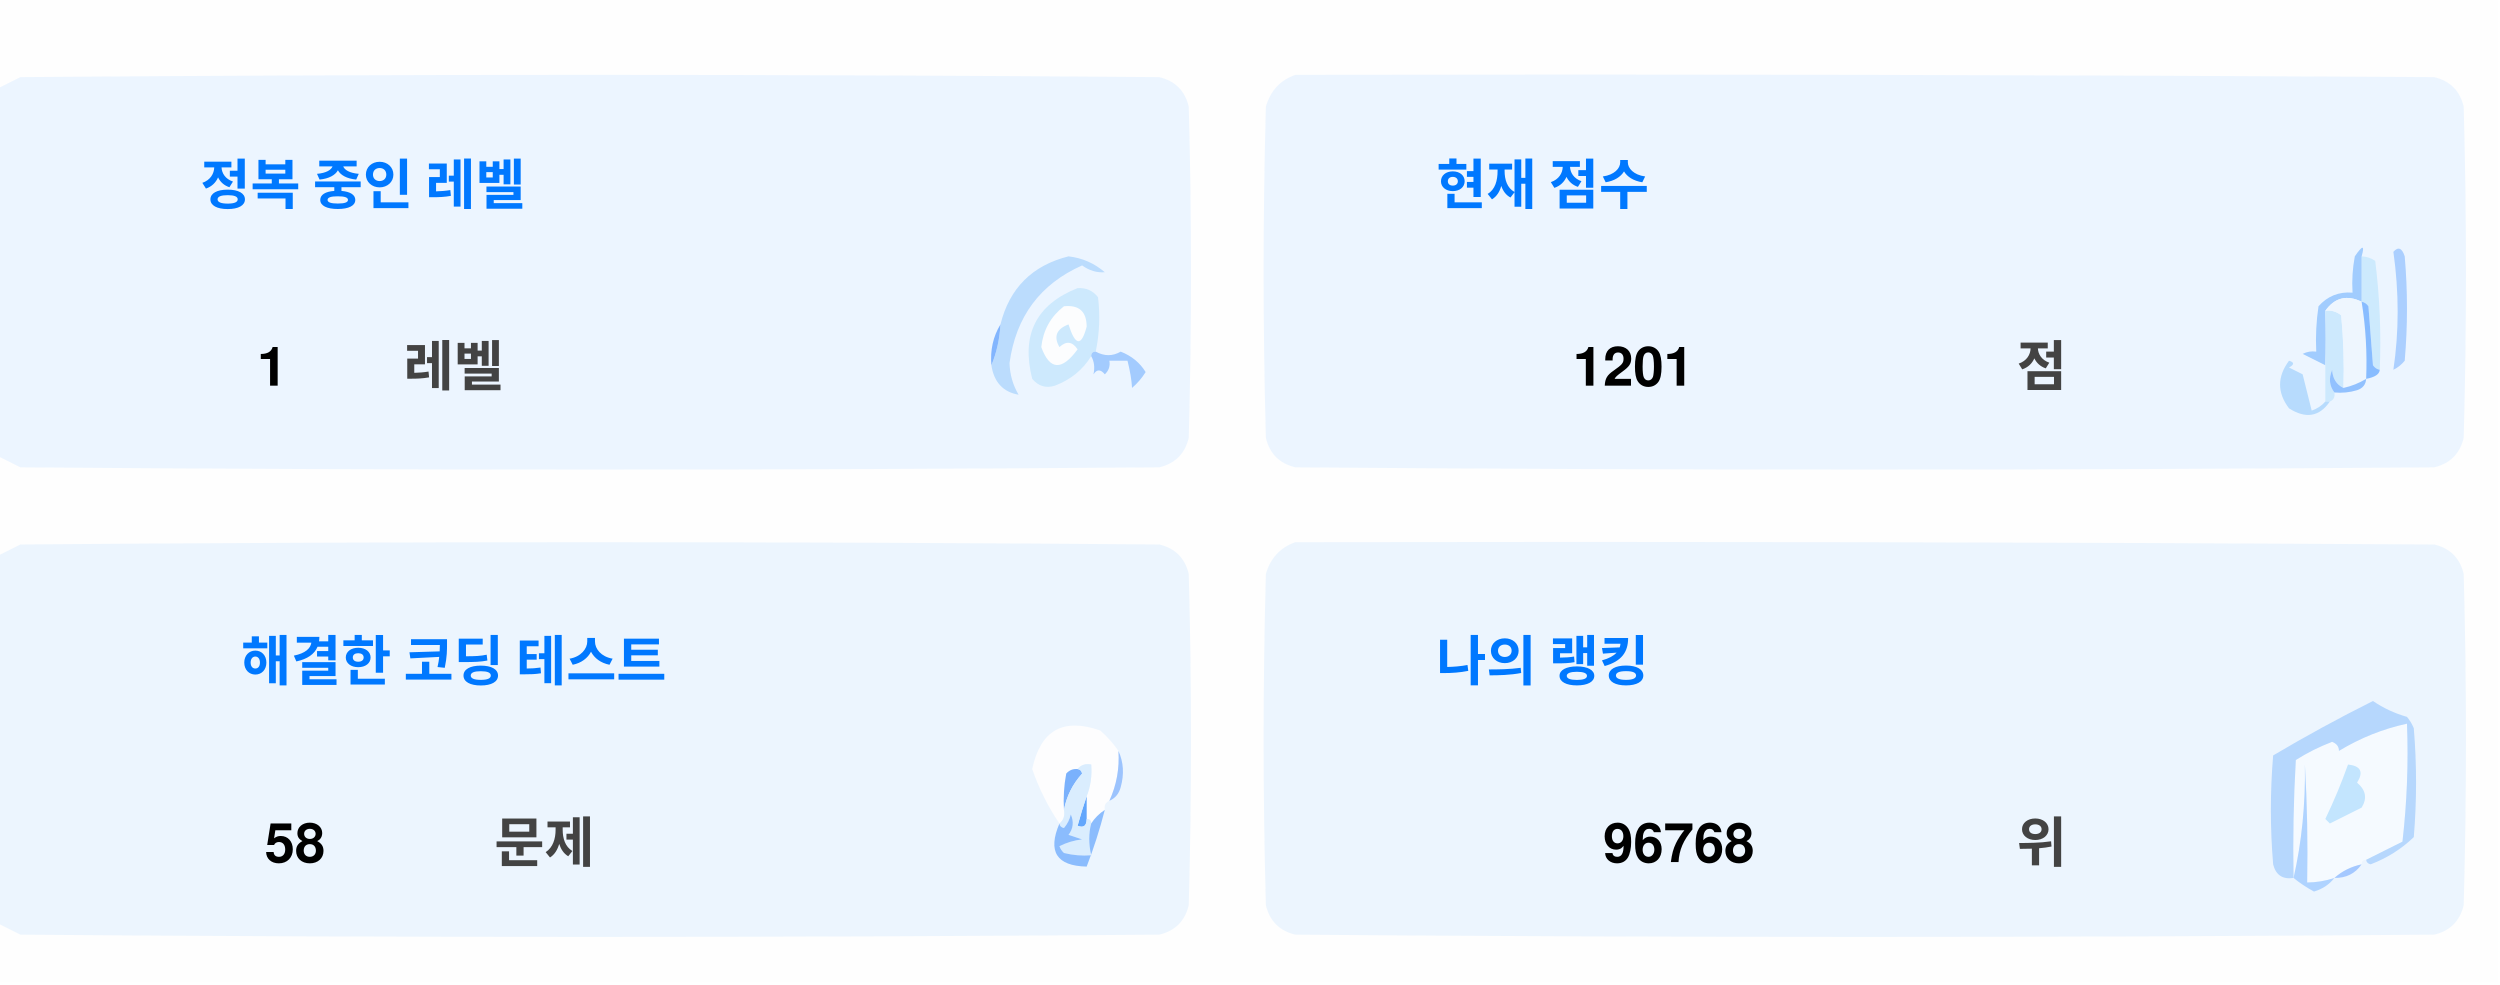
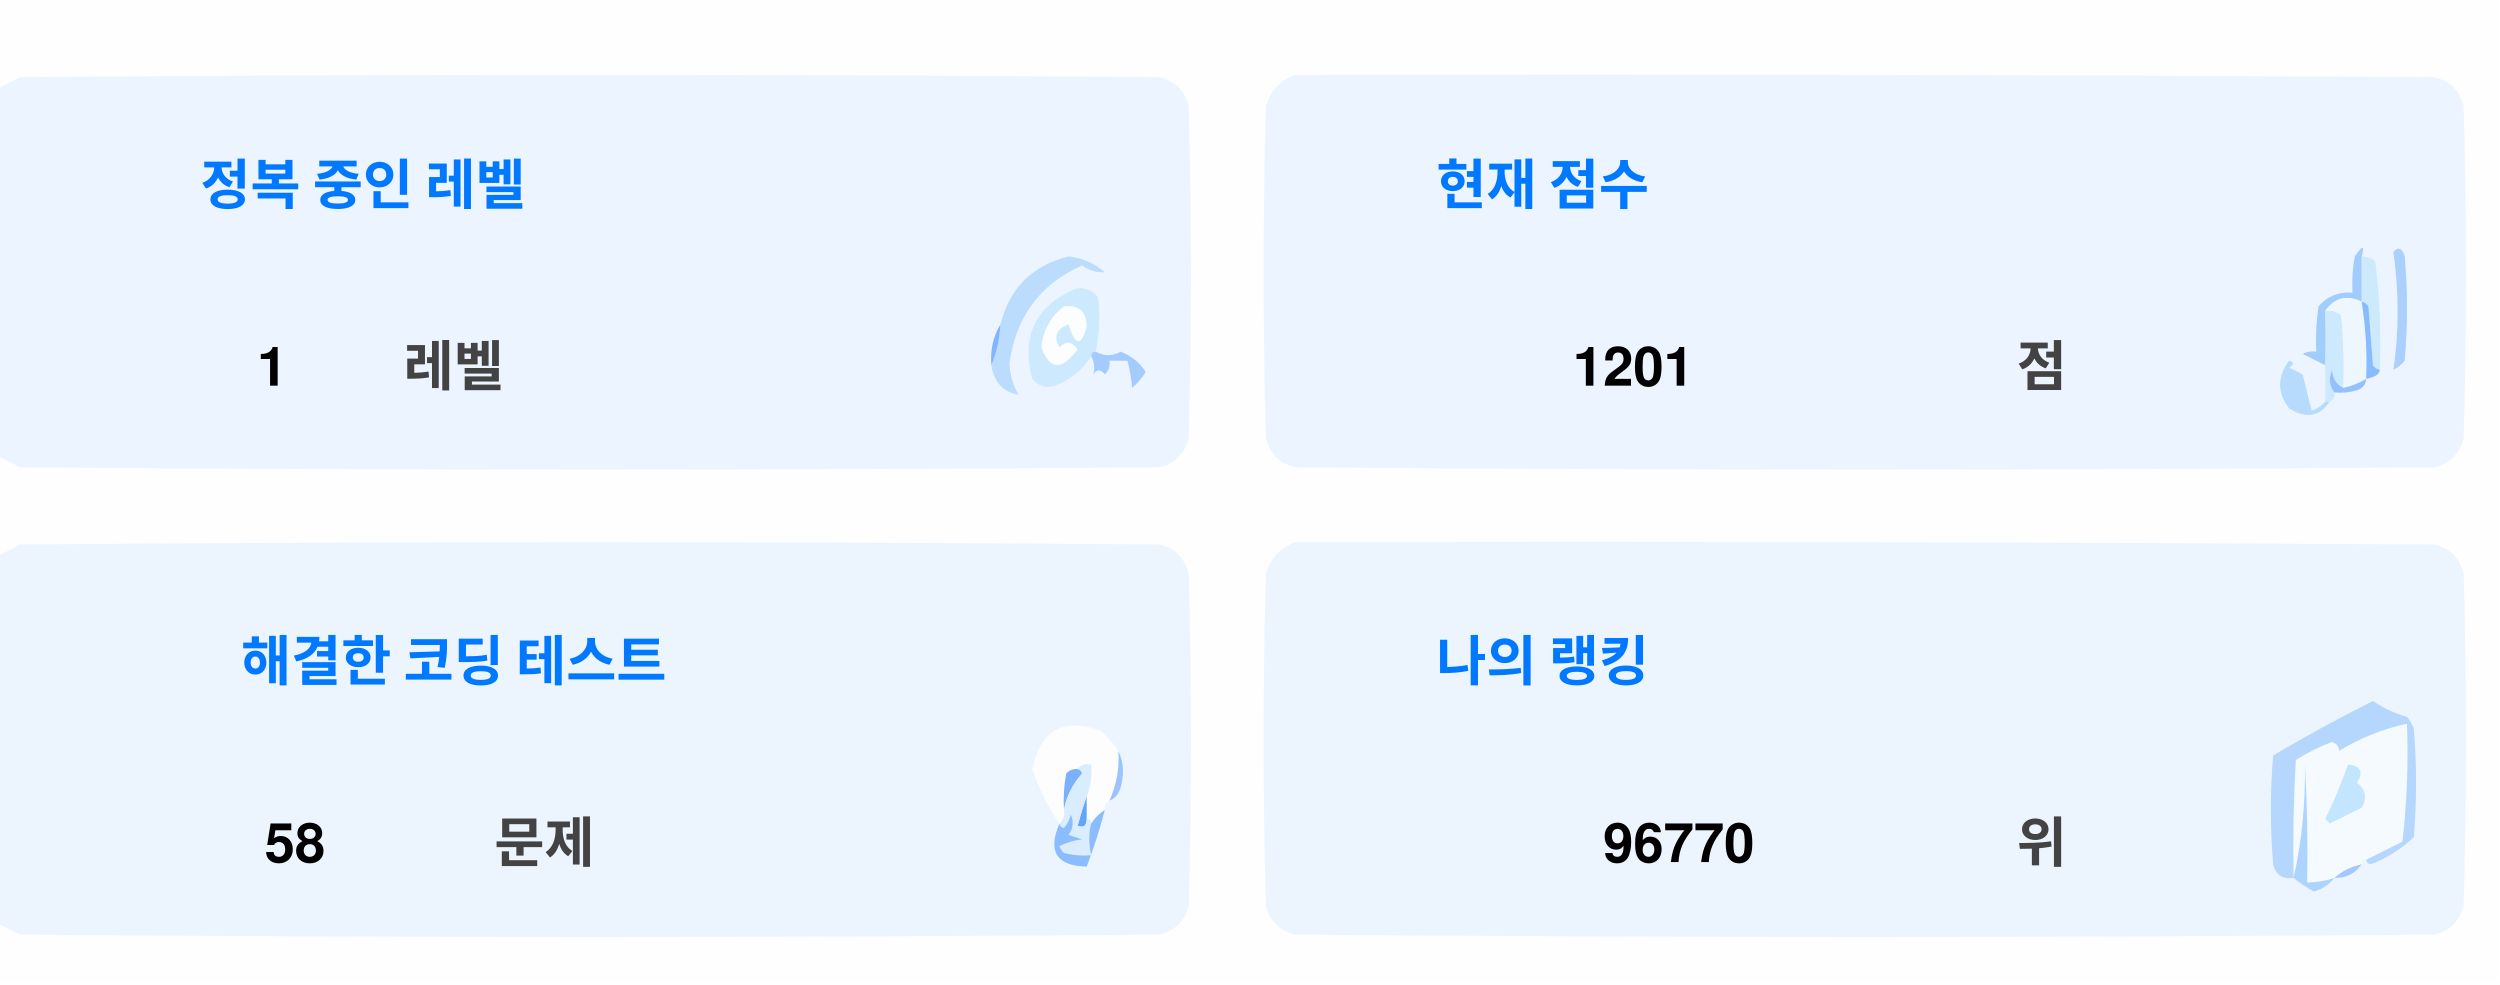
<svg xmlns="http://www.w3.org/2000/svg" version="1.1" width="551px" height="217px" style="shape-rendering:geometricPrecision; text-rendering:geometricPrecision; image-rendering:optimizeQuality; fill-rule:evenodd; clip-rule:evenodd">
  <style>.title {fill: #434343;font-size: 1rem;line-height: 1.5rem;font-weight: bold;font-family: -apple-system, BlinkMacSystemFont, Segoe UI, Helvetica, Arial, sans-serif, Apple Color Emoji, Segoe UI Emoji;}.desc {fill: #434343;font-size: 2.5rem;font-weight: bold;line-height: 1.5rem;font-family: -apple-system, BlinkMacSystemFont, Segoe UI, Helvetica, Arial, sans-serif, Apple Color Emoji, Segoe UI Emoji;}.desc-2 {fill: #434343;font-size: 1rem;font-weight: bold;line-height: 1.5rem;font-family: -apple-system, BlinkMacSystemFont, Segoe UI, Helvetica, Arial, sans-serif, Apple Color Emoji, Segoe UI Emoji;}.text, .desc {animation: twinkling 4s ease-in-out infinite;}@keyframes twinkling {40% { opacity: 1; }50% { opacity: 0.5; }60% { opacity: 1; }70% { opacity: 0.5; }80% { opacity: 1; }}</style>
  <g>
    <path style="opacity:1" fill="#fefefe" d="M -0.5,-0.5 C 183.167,-0.5 366.833,-0.5 550.5,-0.5C 550.5,71.833 550.5,144.167 550.5,216.5C 366.833,216.5 183.167,216.5 -0.5,216.5C -0.5,212.167 -0.5,207.833 -0.5,203.5C 1.14,204.32 2.807,205.153 4.5,206C 88.167,206.667 171.833,206.667 255.5,206C 259,205.167 261.167,203 262,199.5C 262.667,175.167 262.667,150.833 262,126.5C 261.167,123 259,120.833 255.5,120C 171.833,119.333 88.167,119.333 4.5,120C 2.807,120.847 1.14,121.68 -0.5,122.5C -0.5,115.167 -0.5,107.833 -0.5,100.5C 1.14,101.32 2.807,102.153 4.5,103C 88.167,103.667 171.833,103.667 255.5,103C 259,102.167 261.167,100 262,96.5C 262.667,72.167 262.667,47.833 262,23.5C 261.167,20 259,17.833 255.5,17C 171.833,16.333 88.167,16.333 4.5,17C 2.807,17.847 1.14,18.68 -0.5,19.5C -0.5,12.833 -0.5,6.167 -0.5,-0.5 Z" />
  </g>
  <g>
    <path style="opacity:1" fill="#ecf5ff" d="M -0.5,100.5 C -0.5,73.5 -0.5,46.5 -0.5,19.5C 1.14,18.68 2.807,17.847 4.5,17C 88.167,16.333 171.833,16.333 255.5,17C 259,17.833 261.167,20 262,23.5C 262.667,47.833 262.667,72.167 262,96.5C 261.167,100 259,102.167 255.5,103C 171.833,103.667 88.167,103.667 4.5,103C 2.807,102.153 1.14,101.32 -0.5,100.5 Z" />
  </g>
  <g>
    <path style="opacity:1" fill="#ecf5ff" d="M 285.5,16.5 C 369.167,16.333 452.834,16.5 536.5,17C 540,17.833 542.167,20 543,23.5C 543.667,47.833 543.667,72.167 543,96.5C 542.167,100 540,102.167 536.5,103C 452.833,103.667 369.167,103.667 285.5,103C 282,102.167 279.833,100 279,96.5C 278.333,72.167 278.333,47.833 279,23.5C 280.018,19.985 282.185,17.652 285.5,16.5 Z" />
  </g>
  <g>
    <path style="opacity:1" fill="#cdeafd" d="M 520.5,56.5 C 521.583,56.539 522.583,56.873 523.5,57.5C 524.498,65.472 524.831,73.472 524.5,81.5C 523.883,81.389 523.383,81.056 523,80.5C 522.667,76.167 522.333,71.833 522,67.5C 521.617,66.944 521.117,66.611 520.5,66.5C 520.5,63.167 520.5,59.833 520.5,56.5 Z" />
  </g>
  <g>
    <path style="opacity:1" fill="#abcfff" d="M 527.5,55.5 C 528.566,54.308 529.399,54.641 530,56.5C 530.667,64.167 530.667,71.833 530,79.5C 529.311,80.357 528.478,81.023 527.5,81.5C 528.758,73.08 528.758,64.414 527.5,55.5 Z" />
  </g>
  <g>
    <path style="opacity:1" fill="#bbdcfd" d="M 218.5,80.5 C 219.657,77.727 220.324,74.727 220.5,71.5C 222.49,63.51 227.49,58.51 235.5,56.5C 238.528,56.847 241.194,58.014 243.5,60C 241.744,60.141 240.078,59.641 238.5,58.5C 229.247,62.607 223.914,69.773 222.5,80C 222.565,82.526 223.232,84.859 224.5,87C 221.07,86.397 219.07,84.231 218.5,80.5 Z" />
  </g>
  <g>
    <path style="opacity:1" fill="#cde9fd" d="M 241.5,77.5 C 240.833,77.5 240.5,77.833 240.5,78.5C 238.628,81.529 235.961,83.695 232.5,85C 230.536,85.624 228.869,85.124 227.5,83.5C 225.021,73.791 228.354,67.124 237.5,63.5C 239.374,63.39 240.874,64.056 242,65.5C 242.497,69.524 242.331,73.524 241.5,77.5 Z" />
  </g>
  <g>
    <path style="opacity:1" fill="#fcfdfe" d="M 234.5,67.5 C 237.826,67.162 239.493,68.662 239.5,72C 238.334,76.434 237,76.267 235.5,71.5C 232.832,72.515 232.166,74.182 233.5,76.5C 235.017,75.089 236.351,75.256 237.5,77C 234.006,81.771 231.34,81.605 229.5,76.5C 229.904,72.771 231.571,69.771 234.5,67.5 Z" />
  </g>
  <g>
    <path style="opacity:1" fill="#a1ccfe" d="M 520.5,56.5 C 520.5,59.833 520.5,63.167 520.5,66.5C 517.238,64.922 514.572,65.589 512.5,68.5C 512.617,72.81 512.617,76.81 512.5,80.5C 510.86,79.68 509.193,78.847 507.5,78C 508.448,77.517 509.448,77.35 510.5,77.5C 510.335,74.15 510.502,70.817 511,67.5C 512.995,65.253 515.495,64.253 518.5,64.5C 518.336,61.813 518.503,59.146 519,56.5C 520.731,53.969 521.231,53.969 520.5,56.5 Z" />
  </g>
  <g>
    <path style="opacity:1" fill="#cde9fd" d="M 512.5,68.5 C 513.822,68.33 514.989,68.663 516,69.5C 516.499,74.823 516.666,80.156 516.5,85.5C 514.955,84.77 514.122,83.437 514,81.5C 513.22,83.387 513.387,85.054 514.5,86.5C 514.672,87.492 514.338,88.158 513.5,88.5C 513.167,88.5 512.833,88.5 512.5,88.5C 512.5,85.833 512.5,83.167 512.5,80.5C 512.617,76.81 512.617,72.81 512.5,68.5 Z" />
  </g>
  <g>
    <path style="opacity:1" fill="#eef6fe" d="M 520.5,66.5 C 521.407,72.106 521.74,77.773 521.5,83.5C 519.95,84.441 518.284,85.108 516.5,85.5C 516.666,80.156 516.499,74.823 516,69.5C 514.989,68.663 513.822,68.33 512.5,68.5C 514.572,65.589 517.238,64.922 520.5,66.5 Z" />
  </g>
  <g>
    <path style="opacity:1" fill="#88bcff" d="M 520.5,66.5 C 521.117,66.611 521.617,66.944 522,67.5C 522.333,71.833 522.667,76.167 523,80.5C 523.383,81.056 523.883,81.389 524.5,81.5C 524.445,82.469 523.445,83.136 521.5,83.5C 521.74,77.773 521.407,72.106 520.5,66.5 Z" />
  </g>
  <g>
    <path style="opacity:1" fill="#82b5fe" d="M 220.5,71.5 C 220.324,74.727 219.657,77.727 218.5,80.5C 218.215,77.171 218.882,74.171 220.5,71.5 Z" />
  </g>
  <g>
    <path style="opacity:1" fill="#a3cbfe" d="M 240.5,78.5 C 240.5,77.833 240.833,77.5 241.5,77.5C 243.391,78.536 245.224,78.536 247,77.5C 249.391,78.429 251.225,79.929 252.5,82C 251.681,83.319 250.681,84.486 249.5,85.5C 249.409,83.777 249.075,81.777 248.5,79.5C 247.167,79.5 245.833,79.5 244.5,79.5C 244.719,80.675 244.386,81.675 243.5,82.5C 242.575,81.359 241.741,81.359 241,82.5C 241.331,80.981 241.164,79.648 240.5,78.5 Z" />
  </g>
  <g>
    <path style="opacity:1" fill="#b7dbfd" d="M 512.5,88.5 C 512.833,88.5 513.167,88.5 513.5,88.5C 511.199,91.857 508.199,92.357 504.5,90C 501.872,86.535 501.872,83.035 504.5,79.5C 505.696,79.846 505.696,80.346 504.5,81C 505.5,81.5 506.5,82 507.5,82.5C 508.167,85.167 508.833,87.833 509.5,90.5C 510.739,90.058 511.739,89.391 512.5,88.5 Z" />
  </g>
  <g>
    <path style="opacity:1" fill="#92c1fe" d="M 516.5,85.5 C 518.284,85.108 519.95,84.441 521.5,83.5C 521.423,84.75 520.756,85.583 519.5,86C 517.866,86.493 516.199,86.66 514.5,86.5C 513.387,85.054 513.22,83.387 514,81.5C 514.122,83.437 514.955,84.77 516.5,85.5 Z" />
  </g>
  <g>
    <path style="opacity:1" fill="#ecf5fe" d="M -0.5,203.5 C -0.5,176.5 -0.5,149.5 -0.5,122.5C 1.14,121.68 2.807,120.847 4.5,120C 88.167,119.333 171.833,119.333 255.5,120C 259,120.833 261.167,123 262,126.5C 262.667,150.833 262.667,175.167 262,199.5C 261.167,203 259,205.167 255.5,206C 171.833,206.667 88.167,206.667 4.5,206C 2.807,205.153 1.14,204.32 -0.5,203.5 Z" />
  </g>
  <g>
    <path style="opacity:1" fill="#ecf5fe" d="M 285.5,119.5 C 369.167,119.333 452.834,119.5 536.5,120C 540,120.833 542.167,123 543,126.5C 543.667,150.833 543.667,175.167 543,199.5C 542.167,203 540,205.167 536.5,206C 452.833,206.667 369.167,206.667 285.5,206C 282,205.167 279.833,203 279,199.5C 278.333,175.167 278.333,150.833 279,126.5C 280.018,122.985 282.185,120.652 285.5,119.5 Z" />
  </g>
  <g>
    <path style="opacity:1" fill="#fdfdfe" d="M 246.5,165.5 C 246.758,169.367 246.092,173.034 244.5,176.5C 243.662,176.842 243.328,177.508 243.5,178.5C 242.272,179.306 241.272,180.306 240.5,181.5C 240.5,180.833 240.167,180.5 239.5,180.5C 239.5,178.833 239.5,177.167 239.5,175.5C 240.369,173.283 240.702,170.95 240.5,168.5C 239.209,168.263 238.209,168.596 237.5,169.5C 236.504,169.414 235.671,169.748 235,170.5C 234.503,173.146 234.336,175.813 234.5,178.5C 234.737,179.791 234.404,180.791 233.5,181.5C 230.986,177.806 228.986,173.806 227.5,169.5C 229.309,160.957 234.309,158.124 242.5,161C 244.07,162.397 245.404,163.897 246.5,165.5 Z" />
  </g>
  <g>
    <path style="opacity:1" fill="#f5faff" d="M 521.5,189.5 C 520.833,189.5 520.5,189.833 520.5,190.5C 518.181,190.992 516.181,191.992 514.5,193.5C 512.565,194.15 510.565,194.483 508.5,194.5C 508.666,185.827 508.5,177.16 508,168.5C 508.141,177.227 507.308,185.56 505.5,193.5C 505.334,184.827 505.5,176.16 506,167.5C 508.527,165.903 511.194,164.57 514,163.5C 515.011,163.892 515.511,164.559 515.5,165.5C 520.21,162.641 525.21,160.641 530.5,159.5C 530.831,168.192 530.498,176.859 529.5,185.5C 526.807,186.847 524.14,188.18 521.5,189.5 Z" />
  </g>
  <g>
    <path style="opacity:1" fill="#b6d7fd" d="M 521.5,189.5 C 524.14,188.18 526.807,186.847 529.5,185.5C 530.498,176.859 530.831,168.192 530.5,159.5C 525.21,160.641 520.21,162.641 515.5,165.5C 515.511,164.559 515.011,163.892 514,163.5C 511.194,164.57 508.527,165.903 506,167.5C 505.5,176.16 505.334,184.827 505.5,193.5C 503.089,193.863 501.589,192.863 501,190.5C 500.333,182.5 500.333,174.5 501,166.5C 508.173,162.246 515.507,158.246 523,154.5C 525.304,156.068 527.804,157.235 530.5,158C 531.126,158.75 531.626,159.584 532,160.5C 532.667,168.5 532.667,176.5 532,184.5C 529.292,187.111 526.125,189.111 522.5,190.5C 521.893,190.376 521.56,190.043 521.5,189.5 Z" />
  </g>
  <g>
    <path style="opacity:1" fill="#c3e5fe" d="M 517.5,168.5 C 520.317,168.801 520.984,170.134 519.5,172.5C 521.439,174.122 521.772,175.956 520.5,178C 518.167,179.167 515.833,180.333 513.5,181.5C 513.167,181.167 512.833,180.833 512.5,180.5C 514.414,176.515 516.081,172.515 517.5,168.5 Z" />
  </g>
  <g>
    <path style="opacity:1" fill="#7ab1fc" d="M 237.5,169.5 C 238.043,169.56 238.376,169.893 238.5,170.5C 236.395,172.836 235.062,175.503 234.5,178.5C 234.336,175.813 234.503,173.146 235,170.5C 235.671,169.748 236.504,169.414 237.5,169.5 Z" />
  </g>
  <g>
    <path style="opacity:1" fill="#afd3ff" d="M 514.5,193.5 C 513.378,194.947 511.878,195.947 510,196.5C 508.348,195.601 506.848,194.601 505.5,193.5C 507.308,185.56 508.141,177.227 508,168.5C 508.5,177.16 508.666,185.827 508.5,194.5C 510.565,194.483 512.565,194.15 514.5,193.5 Z" />
  </g>
  <g>
    <path style="opacity:1" fill="#9cc3fd" d="M 246.5,165.5 C 247.634,167.966 247.801,170.633 247,173.5C 246.623,174.942 245.79,175.942 244.5,176.5C 246.092,173.034 246.758,169.367 246.5,165.5 Z" />
  </g>
  <g>
    <path style="opacity:1" fill="#62a6fc" d="M 239.5,175.5 C 239.5,177.167 239.5,178.833 239.5,180.5C 239.483,182.028 238.816,182.528 237.5,182C 238.117,179.723 238.784,177.556 239.5,175.5 Z" />
  </g>
  <g>
    <path style="opacity:1" fill="#daedfe" d="M 237.5,169.5 C 238.209,168.596 239.209,168.263 240.5,168.5C 240.702,170.95 240.369,173.283 239.5,175.5C 238.784,177.556 238.117,179.723 237.5,182C 238.816,182.528 239.483,182.028 239.5,180.5C 240.167,180.5 240.5,180.833 240.5,181.5C 239.918,183.669 239.918,186.002 240.5,188.5C 238.473,188.662 236.473,188.495 234.5,188C 234.043,187.586 233.709,187.086 233.5,186.5C 235.078,185.702 236.744,185.202 238.5,185C 237.5,184.667 236.5,184.333 235.5,184C 236.554,182.612 236.72,181.112 236,179.5C 235.751,180.624 235.251,181.624 234.5,182.5C 233.893,182.376 233.56,182.043 233.5,181.5C 234.404,180.791 234.737,179.791 234.5,178.5C 235.062,175.503 236.395,172.836 238.5,170.5C 238.376,169.893 238.043,169.56 237.5,169.5 Z" />
  </g>
  <g>
    <path style="opacity:1" fill="#8bbcfd" d="M 243.5,178.5 C 242.395,182.803 241.062,186.969 239.5,191C 232.857,190.847 230.857,187.68 233.5,181.5C 233.56,182.043 233.893,182.376 234.5,182.5C 235.251,181.624 235.751,180.624 236,179.5C 236.72,181.112 236.554,182.612 235.5,184C 236.5,184.333 237.5,184.667 238.5,185C 236.744,185.202 235.078,185.702 233.5,186.5C 233.709,187.086 234.043,187.586 234.5,188C 236.473,188.495 238.473,188.662 240.5,188.5C 239.918,186.002 239.918,183.669 240.5,181.5C 241.272,180.306 242.272,179.306 243.5,178.5 Z" />
  </g>
  <g>
    <path style="opacity:1" fill="#a4c8ff" d="M 520.5,190.5 C 519.089,192.539 517.089,193.539 514.5,193.5C 516.181,191.992 518.181,190.992 520.5,190.5 Z" />
  </g>
  <text text-anchor="middle" x="80" y="45" class="title" style="fill:#0078ff;" stroke="#none" stroke-width="1">정복 중인 레벨</text>
  <text text-anchor="middle" x="60" y="85" class="desc" style="fill:#000000;" stroke="#none" stroke-width="1">1</text>
  <text text-anchor="middle" x="100" y="85" class="desc-2" style="fill:#434343;" stroke="#none" stroke-width="1">레벨</text>
  <text text-anchor="middle" x="340" y="45" class="title" style="fill:#0078ff;" stroke="#none" stroke-width="1">현재 점수</text>
  <text text-anchor="middle" x="360" y="85" class="desc" style="fill:#000000;" stroke="#none" stroke-width="1">1201</text>
  <text text-anchor="middle" x="450" y="85" class="desc-2" style="fill:#434343;" stroke="#none" stroke-width="1">점</text>
  <text text-anchor="middle" x="100" y="150" class="title" style="fill:#0078ff;" stroke="#none" stroke-width="1">해결한 코딩 테스트</text>
  <text text-anchor="middle" x="65" y="190" class="desc" style="fill:#000000;" stroke="#none" stroke-width="1">58</text>
  <text text-anchor="middle" x="120" y="190" class="desc-2" style="fill:#434343;" stroke="#none" stroke-width="1">문제</text>
  <text text-anchor="middle" x="340" y="150" class="title" style="fill:#0078ff;" stroke="#none" stroke-width="1">나의 랭킹</text>
-   <text text-anchor="middle" x="370" y="190" class="desc" style="fill:#000000;" stroke="#none" stroke-width="1">96768</text>
+   <text text-anchor="middle" x="370" y="190" class="desc" style="fill:#000000;" stroke="#none" stroke-width="1">96770</text>
  <text text-anchor="middle" x="450" y="190" class="desc-2" style="fill:#434343;" stroke="#none" stroke-width="1">위</text>
</svg>
